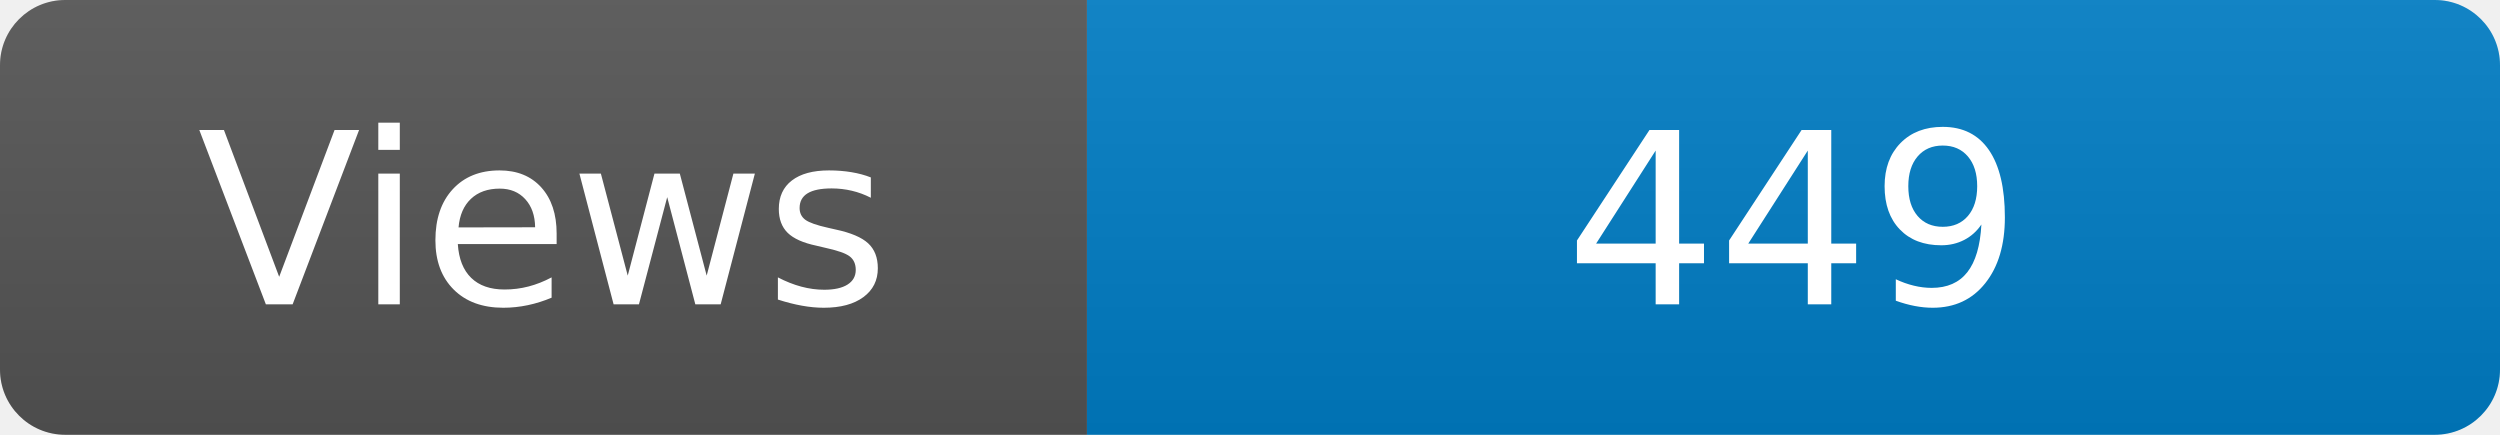
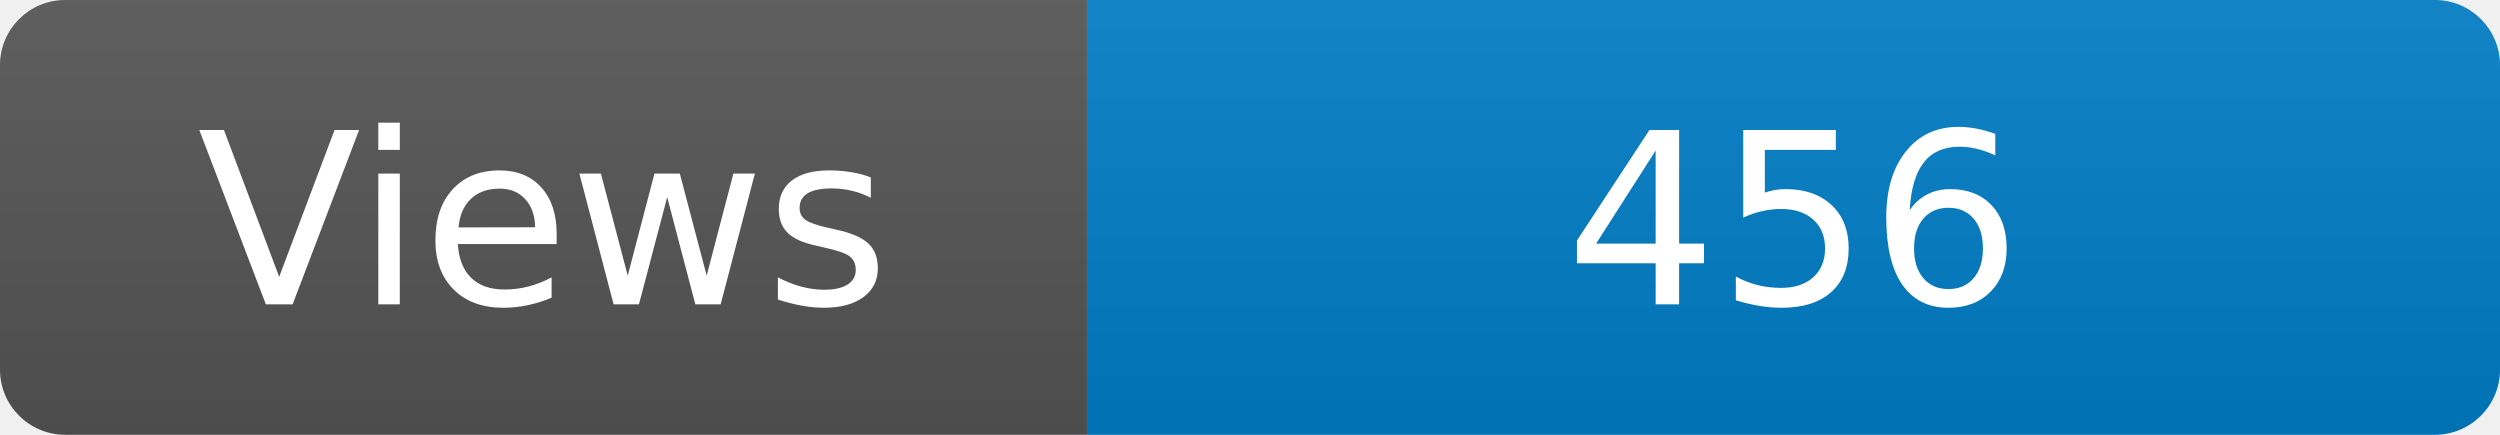
<svg xmlns="http://www.w3.org/2000/svg" width="115" height="20" role="img" aria-label="Maintained?: yes">
  <linearGradient id="s" x2="0" y2="100%">
    <stop offset="0" stop-color="#bbb" stop-opacity=".1" />
    <stop offset="1" stop-opacity=".1" />
  </linearGradient>
  <clipPath id="r">
    <rect width="115" height="20" rx="3" fill="#fff" />
  </clipPath>
  <g clip-path="url(#r)">
    <rect width="50" height="20" fill="#555" />
    <rect x="50" width="160" height="20" fill="#007ec6" />
    <rect width="115" height="20" fill="url(#s)" />
  </g>
  <g fill="#fff" text-anchor="middle" font-family="Verdana,Geneva,DejaVu Sans,sans-serif" font-size="110">
    <text x="250" y="140" transform="scale(.1)" fill="#fff">Views</text>
-     <text x="825" y="140" transform="scale(.1)" fill="#fff">449</text>
+     <text x="825" y="140" transform="scale(.1)" fill="#fff">456</text>
  </g>
</svg>
